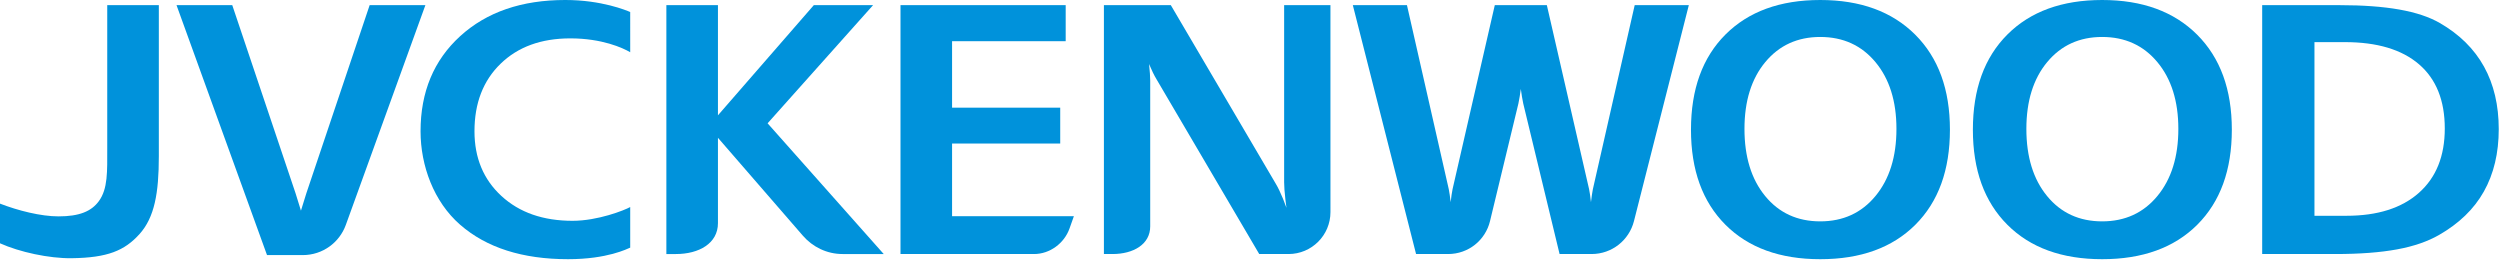
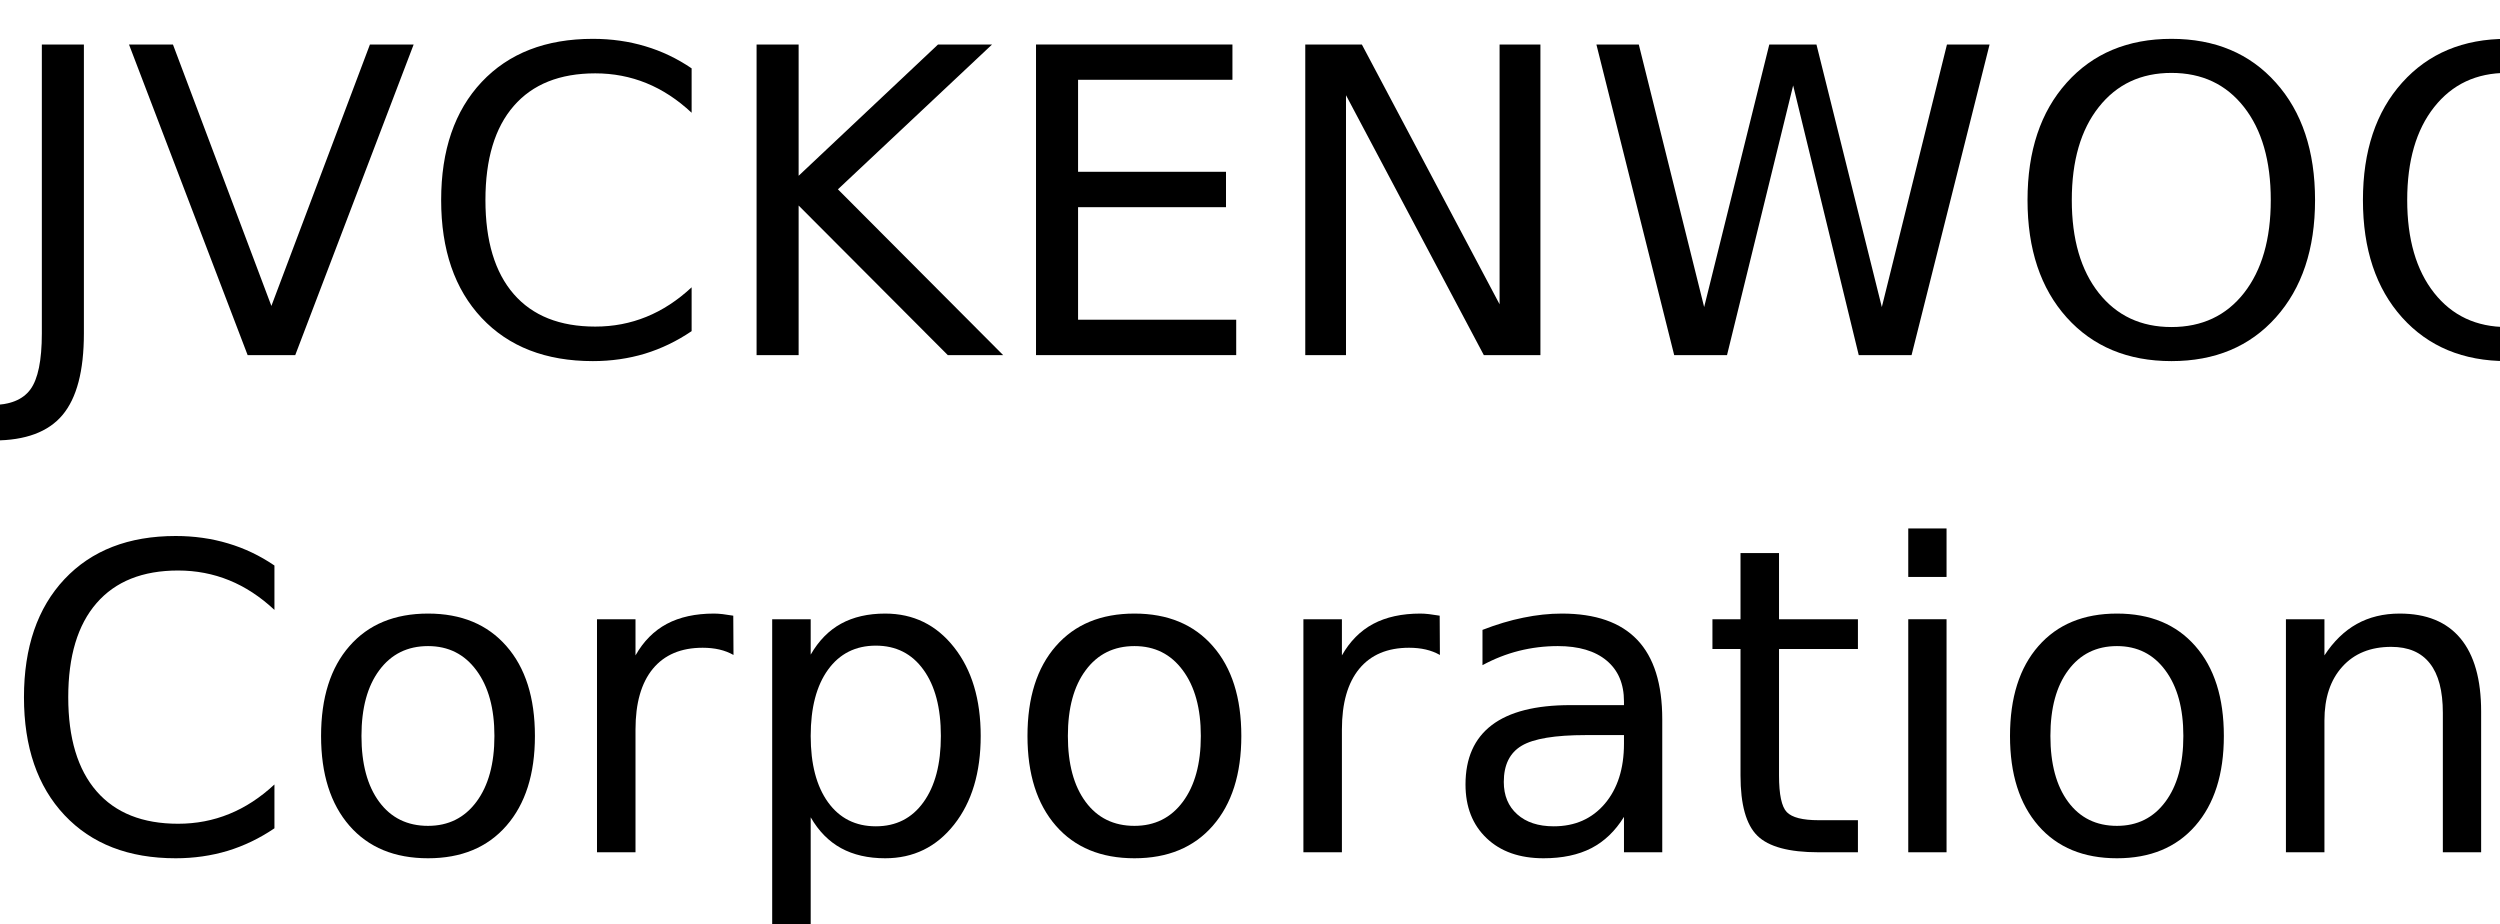
- <svg xmlns="http://www.w3.org/2000/svg" version="1.1" id="svg3931" height="206.256" width="1989.419">
-   <defs id="defs3933">
-     <clipPath id="clipPath3745" clipPathUnits="userSpaceOnUse">
-       <path id="path3747" d="m 149.967,265.555 h 295.341 v 30.15 H 149.967 Z" />
-     </clipPath>
-   </defs>
-   <g transform="translate(-95.41498,-244.9503)" id="layer1">
-     <g id="g929">
-       <g id="g3749" transform="matrix(6.840981,0,0,-6.840981,853.0455,359.1934)" style="fill:#0092db;fill-opacity:1">
-         <path d="M 0,0 H 12.58 V 4.173 H 0 v 7.732 H 13.216 V 16.1 H -6 V -12.85 H 9.533 c 1.857,0 3.525,1.264 4.131,2.978 l 0.504,1.422 H 0 Z" style="fill:#0092db;fill-opacity:1;fill-rule:nonzero;stroke:none" id="path3751" />
+ <svg xmlns="http://www.w3.org/2000/svg" xmlns:xlink="http://www.w3.org/1999/xlink" width="352" height="130" viewBox="0 0 352 130">
+   <defs>
+     <g>
+       <g id="glyph-0-0">
+         <path d="M 5.891 -43.734 L 11.812 -43.734 L 11.812 -3.047 C 11.812 2.223 10.805 6.051 8.797 8.438 C 6.797 10.82 3.582 12.016 -0.844 12.016 L -3.109 12.016 L -3.109 7.031 L -1.266 7.031 C 1.359 7.031 3.207 6.297 4.281 4.828 C 5.352 3.367 5.891 0.742 5.891 -3.047 Z M 5.891 -43.734 " />
      </g>
-       <g id="g3753" transform="matrix(6.840981,0,0,-6.840981,596.9177,409.7044)" style="fill:#0092db;fill-opacity:1">
-         <path d="m 0,0 c -0.673,-0.376 -3.77,-1.602 -6.706,-1.602 -3.427,0 -6.187,0.964 -8.278,2.89 -2.09,1.925 -3.132,4.435 -3.132,7.528 0,3.268 1.01,5.886 3.036,7.852 2.025,1.967 4.73,2.951 8.115,2.951 3.681,0 6.096,-1.102 6.965,-1.612 l -0.001,4.679 c -0.448,0.19 -3.32,1.398 -7.55,1.398 -5.077,0 -9.153,-1.403 -12.226,-4.205 -3.073,-2.801 -4.611,-6.49 -4.611,-11.063 0,-4.008 1.536,-8.198 4.602,-10.872 3.065,-2.674 7.252,-4.01 12.56,-4.01 4.575,0 6.89,1.209 7.226,1.343 z" style="fill:#0092db;fill-opacity:1;fill-rule:nonzero;stroke:none" id="path3755" />
+       <g id="glyph-0-1">
+         <path d="M 17.172 0 L 0.469 -43.734 L 6.656 -43.734 L 20.516 -6.922 L 34.391 -43.734 L 40.547 -43.734 L 23.875 0 Z M 17.172 0 " />
      </g>
-       <g id="g3757" transform="matrix(6.840981,0,0,-6.840981,706.2476,343.0719)" style="fill:#0092db;fill-opacity:1">
-         <path d="M 0,0 12.269,13.744 H 5.376 L -5.776,0.929 v 12.815 h -6 v -28.951 h 1.115 c 2.697,0 4.885,1.254 4.885,3.582 v 9.94 l 9.878,-11.388 c 1.133,-1.306 2.784,-2.134 4.628,-2.134 h 4.778 z" style="fill:#0092db;fill-opacity:1;fill-rule:nonzero;stroke:none" id="path3759" />
+       <g id="glyph-0-2">
+         <path d="M 38.641 -40.375 L 38.641 -34.125 C 36.648 -35.988 34.523 -37.379 32.266 -38.297 C 30.016 -39.211 27.617 -39.672 25.078 -39.672 C 20.078 -39.672 16.25 -38.141 13.594 -35.078 C 10.938 -32.023 9.609 -27.609 9.609 -21.828 C 9.609 -16.066 10.938 -11.656 13.594 -8.594 C 16.25 -5.539 20.078 -4.016 25.078 -4.016 C 27.617 -4.016 30.016 -4.473 32.266 -5.391 C 34.523 -6.305 36.648 -7.691 38.641 -9.547 L 38.641 -3.375 C 36.566 -1.969 34.375 -0.91 32.062 -0.203 C 29.75 0.492 27.305 0.844 24.734 0.844 C 18.109 0.844 12.891 -1.18 9.078 -5.234 C 5.273 -9.285 3.375 -14.816 3.375 -21.828 C 3.375 -28.859 5.273 -34.398 9.078 -38.453 C 12.891 -42.504 18.109 -44.531 24.734 -44.531 C 27.348 -44.531 29.812 -44.18 32.125 -43.484 C 34.438 -42.797 36.609 -41.758 38.641 -40.375 Z M 38.641 -40.375 " />
      </g>
-       <g id="g3761" transform="matrix(6.840981,0,0,-6.840981,1154.136,249.0522)" style="fill:#0092db;fill-opacity:1">
-         <path d="m 0,0 h -5.386 v -20.608 c 0,-0.466 0.048,-1.123 0.144,-1.969 0.036,-0.312 0.079,-0.648 0.125,-0.995 -0.13,0.365 -0.261,0.712 -0.392,1.032 -0.302,0.739 -0.589,1.337 -0.865,1.793 L -18.567,0 h -7.784 v -28.95 h 1.002 c 2.421,0 4.384,1.125 4.384,3.214 v 16.969 c 0,0.464 -0.047,1.109 -0.135,1.921 0.301,-0.72 0.59,-1.314 0.866,-1.771 l 11.95,-20.333 h 3.41 c 2.692,0 4.876,2.183 4.876,4.876 z" style="fill:#0092db;fill-opacity:1;fill-rule:nonzero;stroke:none" id="path3763" />
+       <g id="glyph-0-3">
+         <path d="M 5.891 -43.734 L 11.812 -43.734 L 11.812 -25.25 L 31.438 -43.734 L 39.047 -43.734 L 17.344 -23.344 L 40.609 0 L 32.812 0 L 11.812 -21.062 L 11.812 0 L 5.891 0 Z M 5.891 -43.734 " />
      </g>
-       <g id="g3765" transform="matrix(6.840981,0,0,-6.840981,180.7562,249.0522)" style="fill:#0092db;fill-opacity:1">
-         <path d="m 0,0 h 6.001 v -17.584 c 0,-4.266 -0.5,-7.099 -2.243,-9.039 -1.742,-1.938 -3.726,-2.761 -7.91,-2.814 -2.618,-0.033 -6.052,0.716 -8.323,1.736 v 4.614 c 2.113,-0.815 4.746,-1.483 6.808,-1.483 2.405,0 3.816,0.574 4.693,1.774 C 0.081,-21.35 0,-19.373 0,-16.609 Z" style="fill:#0092db;fill-opacity:1;fill-rule:nonzero;stroke:none" id="path3767" />
+       <g id="glyph-0-4">
+         <path d="M 5.891 -43.734 L 33.547 -43.734 L 33.547 -38.766 L 11.812 -38.766 L 11.812 -25.812 L 32.641 -25.812 L 32.641 -20.828 L 11.812 -20.828 L 11.812 -4.984 L 34.078 -4.984 L 34.078 0 L 5.891 0 Z M 5.891 -43.734 " />
      </g>
-       <g id="g3769" transform="matrix(6.840981,0,0,-6.840981,1768.247,244.9503)" style="fill:#0092db;fill-opacity:1">
-         <path d="m 0,0 c 4.67,0 8.352,-1.344 11.044,-4.031 2.694,-2.688 4.04,-6.372 4.04,-11.054 0,-4.696 -1.34,-8.381 -4.018,-11.055 C 8.388,-28.813 4.699,-30.15 0,-30.15 c -4.684,0 -8.362,1.337 -11.032,4.01 -2.671,2.674 -4.006,6.359 -4.006,11.055 0,4.709 1.339,8.401 4.017,11.074 C -8.344,-1.338 -4.67,0 0,0 m -0.001,-4.3 c -2.642,0 -4.772,-0.973 -6.39,-2.918 -1.617,-1.945 -2.425,-4.538 -2.425,-7.776 0,-3.254 0.804,-5.86 2.414,-7.818 1.609,-1.959 3.744,-2.938 6.401,-2.938 2.659,0 4.8,0.982 6.425,2.948 1.625,1.966 2.438,4.568 2.438,7.808 0,3.225 -0.813,5.814 -2.438,7.766 C 4.799,-5.276 2.658,-4.3 -0.001,-4.3" style="fill:#0092db;fill-opacity:1;fill-rule:nonzero;stroke:none" id="path3771" />
+       <g id="glyph-0-5">
+         <path d="M 5.891 -43.734 L 13.859 -43.734 L 33.25 -7.156 L 33.25 -43.734 L 39 -43.734 L 39 0 L 31.031 0 L 11.625 -36.594 L 11.625 0 L 5.891 0 Z M 5.891 -43.734 " />
      </g>
-       <g id="g3773" transform="matrix(6.840981,0,0,-6.840981,1543.916,244.9503)" style="fill:#0092db;fill-opacity:1">
-         <path d="m 0,0 c 4.67,0 8.352,-1.344 11.044,-4.031 2.694,-2.688 4.04,-6.372 4.04,-11.054 0,-4.696 -1.34,-8.381 -4.018,-11.055 C 8.388,-28.813 4.699,-30.15 0,-30.15 c -4.684,0 -8.362,1.337 -11.032,4.01 -2.671,2.674 -4.006,6.359 -4.006,11.055 0,4.709 1.339,8.401 4.017,11.074 C -8.344,-1.338 -4.67,0 0,0 m -0.001,-4.3 c -2.642,0 -4.772,-0.973 -6.39,-2.918 -1.617,-1.945 -2.425,-4.538 -2.425,-7.776 0,-3.254 0.804,-5.86 2.414,-7.818 1.609,-1.959 3.744,-2.938 6.401,-2.938 2.659,0 4.8,0.982 6.425,2.948 1.625,1.966 2.438,4.568 2.438,7.808 0,3.225 -0.813,5.814 -2.438,7.766 C 4.799,-5.276 2.658,-4.3 -0.001,-4.3" style="fill:#0092db;fill-opacity:1;fill-rule:nonzero;stroke:none" id="path3775" />
+       <g id="glyph-0-6">
+         <path d="M 2 -43.734 L 7.969 -43.734 L 17.172 -6.766 L 26.344 -43.734 L 32.984 -43.734 L 42.188 -6.766 L 51.359 -43.734 L 57.359 -43.734 L 46.375 0 L 38.938 0 L 29.703 -37.969 L 20.391 0 L 12.953 0 Z M 2 -43.734 " />
      </g>
-       <g id="g3777" transform="matrix(6.840981,0,0,-6.840981,1895.586,249.0549)" style="fill:#0092db;fill-opacity:1">
-         <path d="m 0,0 h 9.021 c 2.702,0 5.011,-0.17 6.93,-0.509 1.919,-0.34 3.491,-0.863 4.715,-1.569 2.283,-1.317 3.996,-3.009 5.139,-5.073 1.142,-2.065 1.713,-4.489 1.713,-7.273 0,-2.784 -0.579,-5.206 -1.736,-7.263 -1.157,-2.058 -2.903,-3.72 -5.206,-5.043 -1.306,-0.75 -2.931,-1.32 -4.895,-1.68 -1.963,-0.36 -4.347,-0.54 -7.155,-0.54 H 0 Z m 6.081,-4.3 v -20.2 h 3.721 c 3.614,0 6.423,0.89 8.429,2.67 2.006,1.78 3.01,4.274 3.01,7.481 0,3.261 -0.999,5.751 -2.998,7.47 C 16.244,-5.16 13.37,-4.3 9.619,-4.3 Z" style="fill:#0092db;fill-opacity:1;fill-rule:nonzero;stroke:none" id="path3779" />
+       <g id="glyph-0-7">
+         <path d="M 23.641 -39.734 C 19.348 -39.734 15.938 -38.129 13.406 -34.922 C 10.875 -31.723 9.609 -27.359 9.609 -21.828 C 9.609 -16.316 10.875 -11.957 13.406 -8.75 C 15.938 -5.551 19.348 -3.953 23.641 -3.953 C 27.941 -3.953 31.348 -5.551 33.859 -8.75 C 36.367 -11.957 37.625 -16.316 37.625 -21.828 C 37.625 -27.359 36.367 -31.723 33.859 -34.922 C 31.348 -38.129 27.941 -39.734 23.641 -39.734 Z M 23.641 -44.531 C 29.773 -44.531 34.676 -42.473 38.344 -38.359 C 42.02 -34.254 43.859 -28.742 43.859 -21.828 C 43.859 -14.93 42.02 -9.426 38.344 -5.312 C 34.676 -1.207 29.773 0.844 23.641 0.844 C 17.492 0.844 12.578 -1.203 8.891 -5.297 C 5.211 -9.398 3.375 -14.91 3.375 -21.828 C 3.375 -28.742 5.211 -34.254 8.891 -38.359 C 12.578 -42.473 17.492 -44.531 23.641 -44.531 Z M 23.641 -44.531 " />
      </g>
-       <g id="g3781" transform="matrix(6.840981,0,0,-6.840981,1396.253,249.0549)" style="fill:#0092db;fill-opacity:1">
-         <path d="m 0,0 -4.865,-21.408 c -0.082,-0.375 -0.141,-0.881 -0.222,-1.507 -0.07,0.605 -0.128,1.112 -0.219,1.512 L -10.219,0 h -6.055 l -4.912,-21.403 c -0.091,-0.4 -0.149,-0.907 -0.219,-1.512 -0.081,0.626 -0.14,1.132 -0.222,1.507 L -26.492,0 h -6.296 l 7.356,-28.95 h 3.722 c 2.387,0 4.349,1.626 4.88,3.828 l 3.303,13.682 c 0.102,0.474 0.195,1.042 0.281,1.692 0.086,-0.65 0.178,-1.218 0.281,-1.692 l 4.227,-17.51 h 3.722 c 2.388,0 4.371,1.626 4.93,3.828 L 6.296,0 Z" style="fill:#0092db;fill-opacity:1;fill-rule:nonzero;stroke:none" id="path3783" />
+       <g id="glyph-0-8">
+         <path d="M 11.812 -38.875 L 11.812 -4.859 L 18.953 -4.859 C 24.992 -4.859 29.414 -6.223 32.219 -8.953 C 35.02 -11.691 36.422 -16.016 36.422 -21.922 C 36.422 -27.773 35.02 -32.062 32.219 -34.781 C 29.414 -37.508 24.992 -38.875 18.953 -38.875 Z M 5.891 -43.734 L 18.047 -43.734 C 26.523 -43.734 32.742 -41.973 36.703 -38.453 C 40.672 -34.93 42.656 -29.422 42.656 -21.922 C 42.656 -14.379 40.66 -8.836 36.672 -5.297 C 32.691 -1.766 26.484 0 18.047 0 L 5.891 0 Z M 5.891 -43.734 " />
      </g>
-       <g id="g3785" transform="matrix(6.840981,0,0,-6.840981,389.5683,249.0522)" style="fill:#0092db;fill-opacity:1">
-         <path d="m 0,0 -7.364,-21.887 c -0.194,-0.623 -0.407,-1.282 -0.627,-2.019 -0.219,0.737 -0.432,1.396 -0.626,2.019 L -15.981,0 h -6.484 l 10.527,-29.074 h 4.154 c 2.318,0 4.27,1.459 5.011,3.507 L 6.484,0 Z" style="fill:#0092db;fill-opacity:1;fill-rule:nonzero;stroke:none" id="path3787" />
+       <g id="glyph-0-9">
+         <path d="M 18.375 -29.031 C 15.477 -29.031 13.191 -27.898 11.516 -25.641 C 9.836 -23.391 9 -20.301 9 -16.375 C 9 -12.445 9.832 -9.352 11.5 -7.094 C 13.164 -4.844 15.457 -3.719 18.375 -3.719 C 21.238 -3.719 23.508 -4.848 25.188 -7.109 C 26.875 -9.379 27.719 -12.469 27.719 -16.375 C 27.719 -20.258 26.875 -23.336 25.188 -25.609 C 23.508 -27.891 21.238 -29.031 18.375 -29.031 Z M 18.375 -33.609 C 23.062 -33.609 26.738 -32.082 29.406 -29.031 C 32.082 -25.988 33.422 -21.77 33.422 -16.375 C 33.422 -11.008 32.082 -6.797 29.406 -3.734 C 26.738 -0.68 23.062 0.844 18.375 0.844 C 13.664 0.844 9.977 -0.68 7.312 -3.734 C 4.645 -6.797 3.312 -11.008 3.312 -16.375 C 3.312 -21.77 4.645 -25.988 7.312 -29.031 C 9.977 -32.082 13.664 -33.609 18.375 -33.609 Z M 18.375 -33.609 " />
+       </g>
+       <g id="glyph-0-10">
+         <path d="M 24.672 -27.781 C 24.066 -28.125 23.406 -28.379 22.688 -28.547 C 21.977 -28.711 21.191 -28.797 20.328 -28.797 C 17.285 -28.797 14.945 -27.805 13.312 -25.828 C 11.688 -23.848 10.875 -21 10.875 -17.281 L 10.875 0 L 5.453 0 L 5.453 -32.812 L 10.875 -32.812 L 10.875 -27.719 C 12 -29.707 13.469 -31.188 15.281 -32.156 C 17.102 -33.125 19.316 -33.609 21.922 -33.609 C 22.285 -33.609 22.691 -33.582 23.141 -33.531 C 23.586 -33.477 24.086 -33.406 24.641 -33.312 Z M 24.672 -27.781 " />
+       </g>
+       <g id="glyph-0-11">
+         <path d="M 10.875 -4.922 L 10.875 12.484 L 5.453 12.484 L 5.453 -32.812 L 10.875 -32.812 L 10.875 -27.828 C 12 -29.785 13.426 -31.238 15.156 -32.188 C 16.883 -33.133 18.953 -33.609 21.359 -33.609 C 25.336 -33.609 28.57 -32.023 31.062 -28.859 C 33.562 -25.691 34.812 -21.531 34.812 -16.375 C 34.812 -11.219 33.562 -7.055 31.062 -3.891 C 28.57 -0.734 25.336 0.844 21.359 0.844 C 18.953 0.844 16.883 0.367 15.156 -0.578 C 13.426 -1.523 12 -2.973 10.875 -4.922 Z M 29.203 -16.375 C 29.203 -20.344 28.383 -23.453 26.75 -25.703 C 25.125 -27.961 22.891 -29.094 20.047 -29.094 C 17.191 -29.094 14.945 -27.961 13.312 -25.703 C 11.688 -23.453 10.875 -20.344 10.875 -16.375 C 10.875 -12.414 11.688 -9.305 13.312 -7.047 C 14.945 -4.785 17.191 -3.656 20.047 -3.656 C 22.891 -3.656 25.125 -4.785 26.75 -7.047 C 28.383 -9.305 29.203 -12.414 29.203 -16.375 Z M 29.203 -16.375 " />
+       </g>
+       <g id="glyph-0-12">
+         <path d="M 20.562 -16.5 C 16.207 -16.5 13.191 -16 11.516 -15 C 9.836 -14 9 -12.301 9 -9.906 C 9 -7.988 9.629 -6.469 10.891 -5.344 C 12.148 -4.219 13.863 -3.656 16.031 -3.656 C 19.02 -3.656 21.414 -4.711 23.219 -6.828 C 25.02 -8.953 25.922 -11.773 25.922 -15.297 L 25.922 -16.5 Z M 31.312 -18.719 L 31.312 0 L 25.922 0 L 25.922 -4.984 C 24.691 -2.992 23.16 -1.523 21.328 -0.578 C 19.492 0.367 17.25 0.844 14.594 0.844 C 11.227 0.844 8.555 -0.098 6.578 -1.984 C 4.598 -3.867 3.609 -6.391 3.609 -9.547 C 3.609 -13.242 4.844 -16.031 7.312 -17.906 C 9.781 -19.781 13.469 -20.719 18.375 -20.719 L 25.922 -20.719 L 25.922 -21.234 C 25.922 -23.723 25.102 -25.645 23.469 -27 C 21.844 -28.352 19.555 -29.031 16.609 -29.031 C 14.734 -29.031 12.906 -28.805 11.125 -28.359 C 9.352 -27.91 7.645 -27.238 6 -26.344 L 6 -31.312 C 7.977 -32.082 9.895 -32.656 11.75 -33.031 C 13.602 -33.414 15.41 -33.609 17.172 -33.609 C 21.91 -33.609 25.453 -32.375 27.797 -29.906 C 30.141 -27.445 31.312 -23.719 31.312 -18.719 Z M 31.312 -18.719 " />
+       </g>
+       <g id="glyph-0-13">
+         <path d="M 10.984 -42.125 L 10.984 -32.812 L 22.094 -32.812 L 22.094 -28.625 L 10.984 -28.625 L 10.984 -10.812 C 10.984 -8.133 11.348 -6.414 12.078 -5.656 C 12.816 -4.895 14.305 -4.516 16.547 -4.516 L 22.094 -4.516 L 22.094 0 L 16.547 0 C 12.391 0 9.52 -0.773 7.938 -2.328 C 6.352 -3.879 5.562 -6.707 5.562 -10.812 L 5.562 -28.625 L 1.609 -28.625 L 1.609 -32.812 L 5.562 -32.812 L 5.562 -42.125 Z M 10.984 -42.125 " />
+       </g>
+       <g id="glyph-0-14">
+         <path d="M 5.656 -32.812 L 11.047 -32.812 L 11.047 0 L 5.656 0 Z M 5.656 -45.594 L 11.047 -45.594 L 11.047 -38.766 L 5.656 -38.766 Z M 5.656 -45.594 " />
+       </g>
+       <g id="glyph-0-15">
+         <path d="M 32.938 -19.812 L 32.938 0 L 27.547 0 L 27.547 -19.625 C 27.547 -22.727 26.938 -25.051 25.719 -26.594 C 24.508 -28.145 22.695 -28.922 20.281 -28.922 C 17.363 -28.922 15.066 -27.988 13.391 -26.125 C 11.711 -24.27 10.875 -21.742 10.875 -18.547 L 10.875 0 L 5.453 0 L 5.453 -32.812 L 10.875 -32.812 L 10.875 -27.719 C 12.156 -29.688 13.672 -31.16 15.422 -32.141 C 17.172 -33.117 19.188 -33.609 21.469 -33.609 C 25.238 -33.609 28.094 -32.441 30.031 -30.109 C 31.969 -27.773 32.938 -24.344 32.938 -19.812 Z M 32.938 -19.812 " />
      </g>
    </g>
+   </defs>
+   <g fill="rgb(0%, 0%, 0%)" fill-opacity="1">
+     <use xlink:href="#glyph-0-0" x="0" y="50" />
+     <use xlink:href="#glyph-0-1" x="17.695" y="50" />
+     <use xlink:href="#glyph-0-2" x="58.74" y="50" />
+     <use xlink:href="#glyph-0-3" x="100.635" y="50" />
+     <use xlink:href="#glyph-0-4" x="139.98" y="50" />
+     <use xlink:href="#glyph-0-5" x="177.891" y="50" />
+     <use xlink:href="#glyph-0-6" x="222.773" y="50" />
+     <use xlink:href="#glyph-0-7" x="282.1" y="50" />
+     <use xlink:href="#glyph-0-7" x="329.326" y="50" />
+     <use xlink:href="#glyph-0-8" x="376.553" y="50" />
+   </g>
+   <g fill="rgb(0%, 0%, 0%)" fill-opacity="1">
+     <use xlink:href="#glyph-0-2" x="0" y="120" />
+     <use xlink:href="#glyph-0-9" x="41.895" y="120" />
+     <use xlink:href="#glyph-0-10" x="78.604" y="120" />
+     <use xlink:href="#glyph-0-11" x="103.271" y="120" />
+     <use xlink:href="#glyph-0-9" x="141.357" y="120" />
+     <use xlink:href="#glyph-0-10" x="178.066" y="120" />
+     <use xlink:href="#glyph-0-12" x="202.734" y="120" />
+     <use xlink:href="#glyph-0-13" x="239.502" y="120" />
+     <use xlink:href="#glyph-0-14" x="263.027" y="120" />
+     <use xlink:href="#glyph-0-9" x="279.697" y="120" />
+     <use xlink:href="#glyph-0-15" x="316.406" y="120" />
  </g>
</svg>
